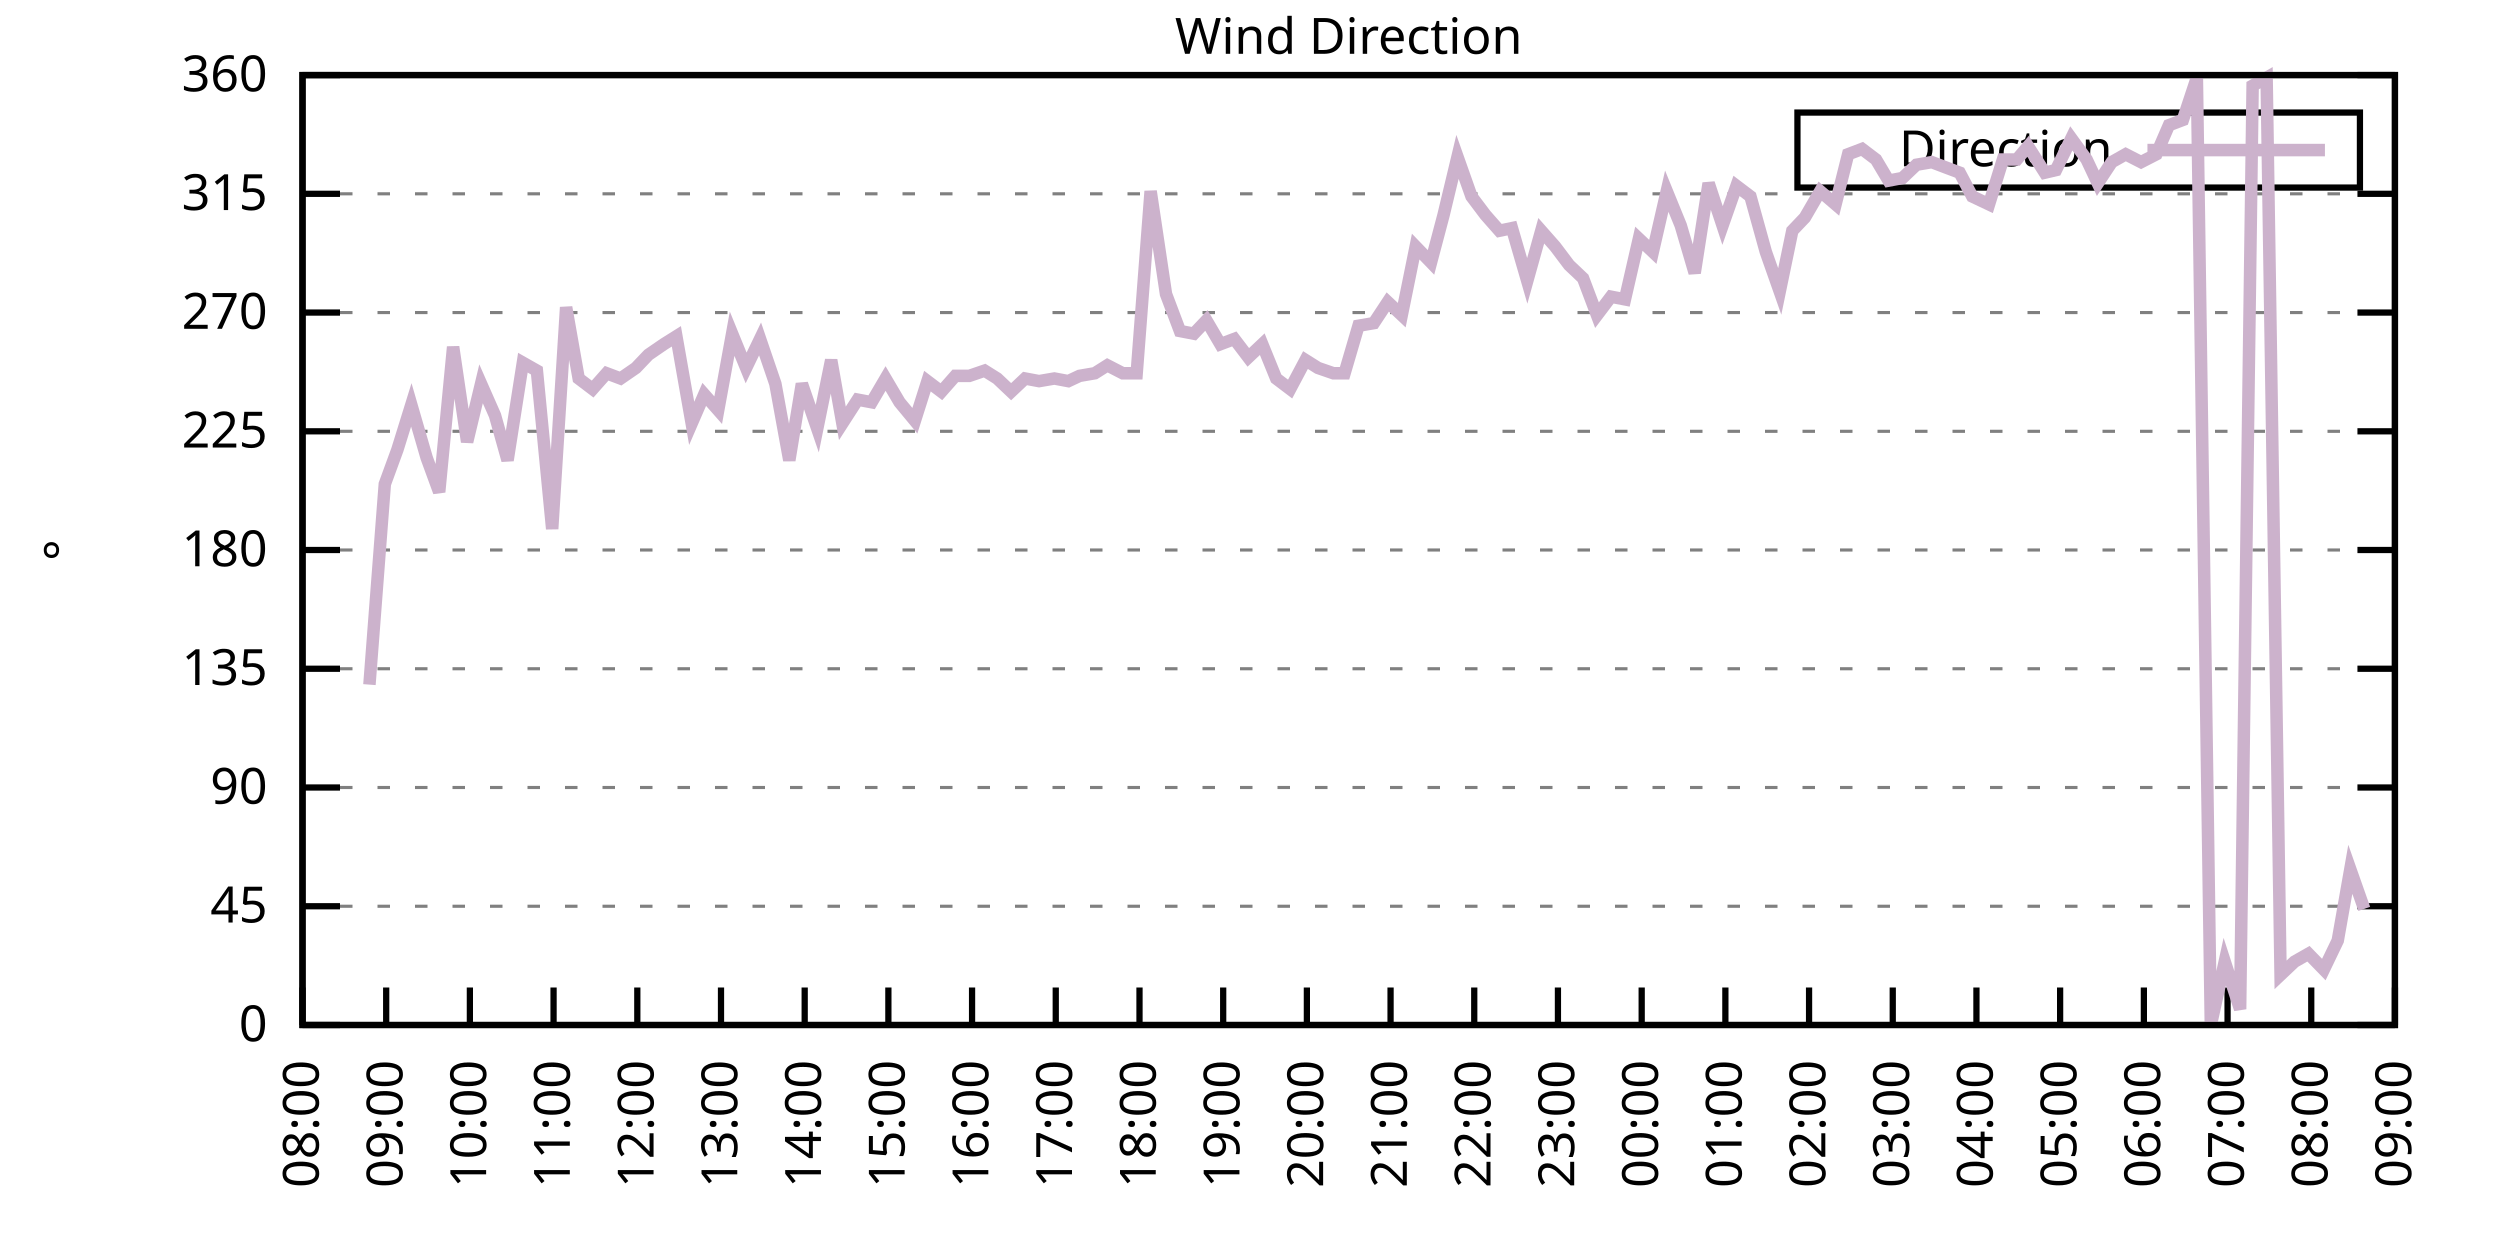
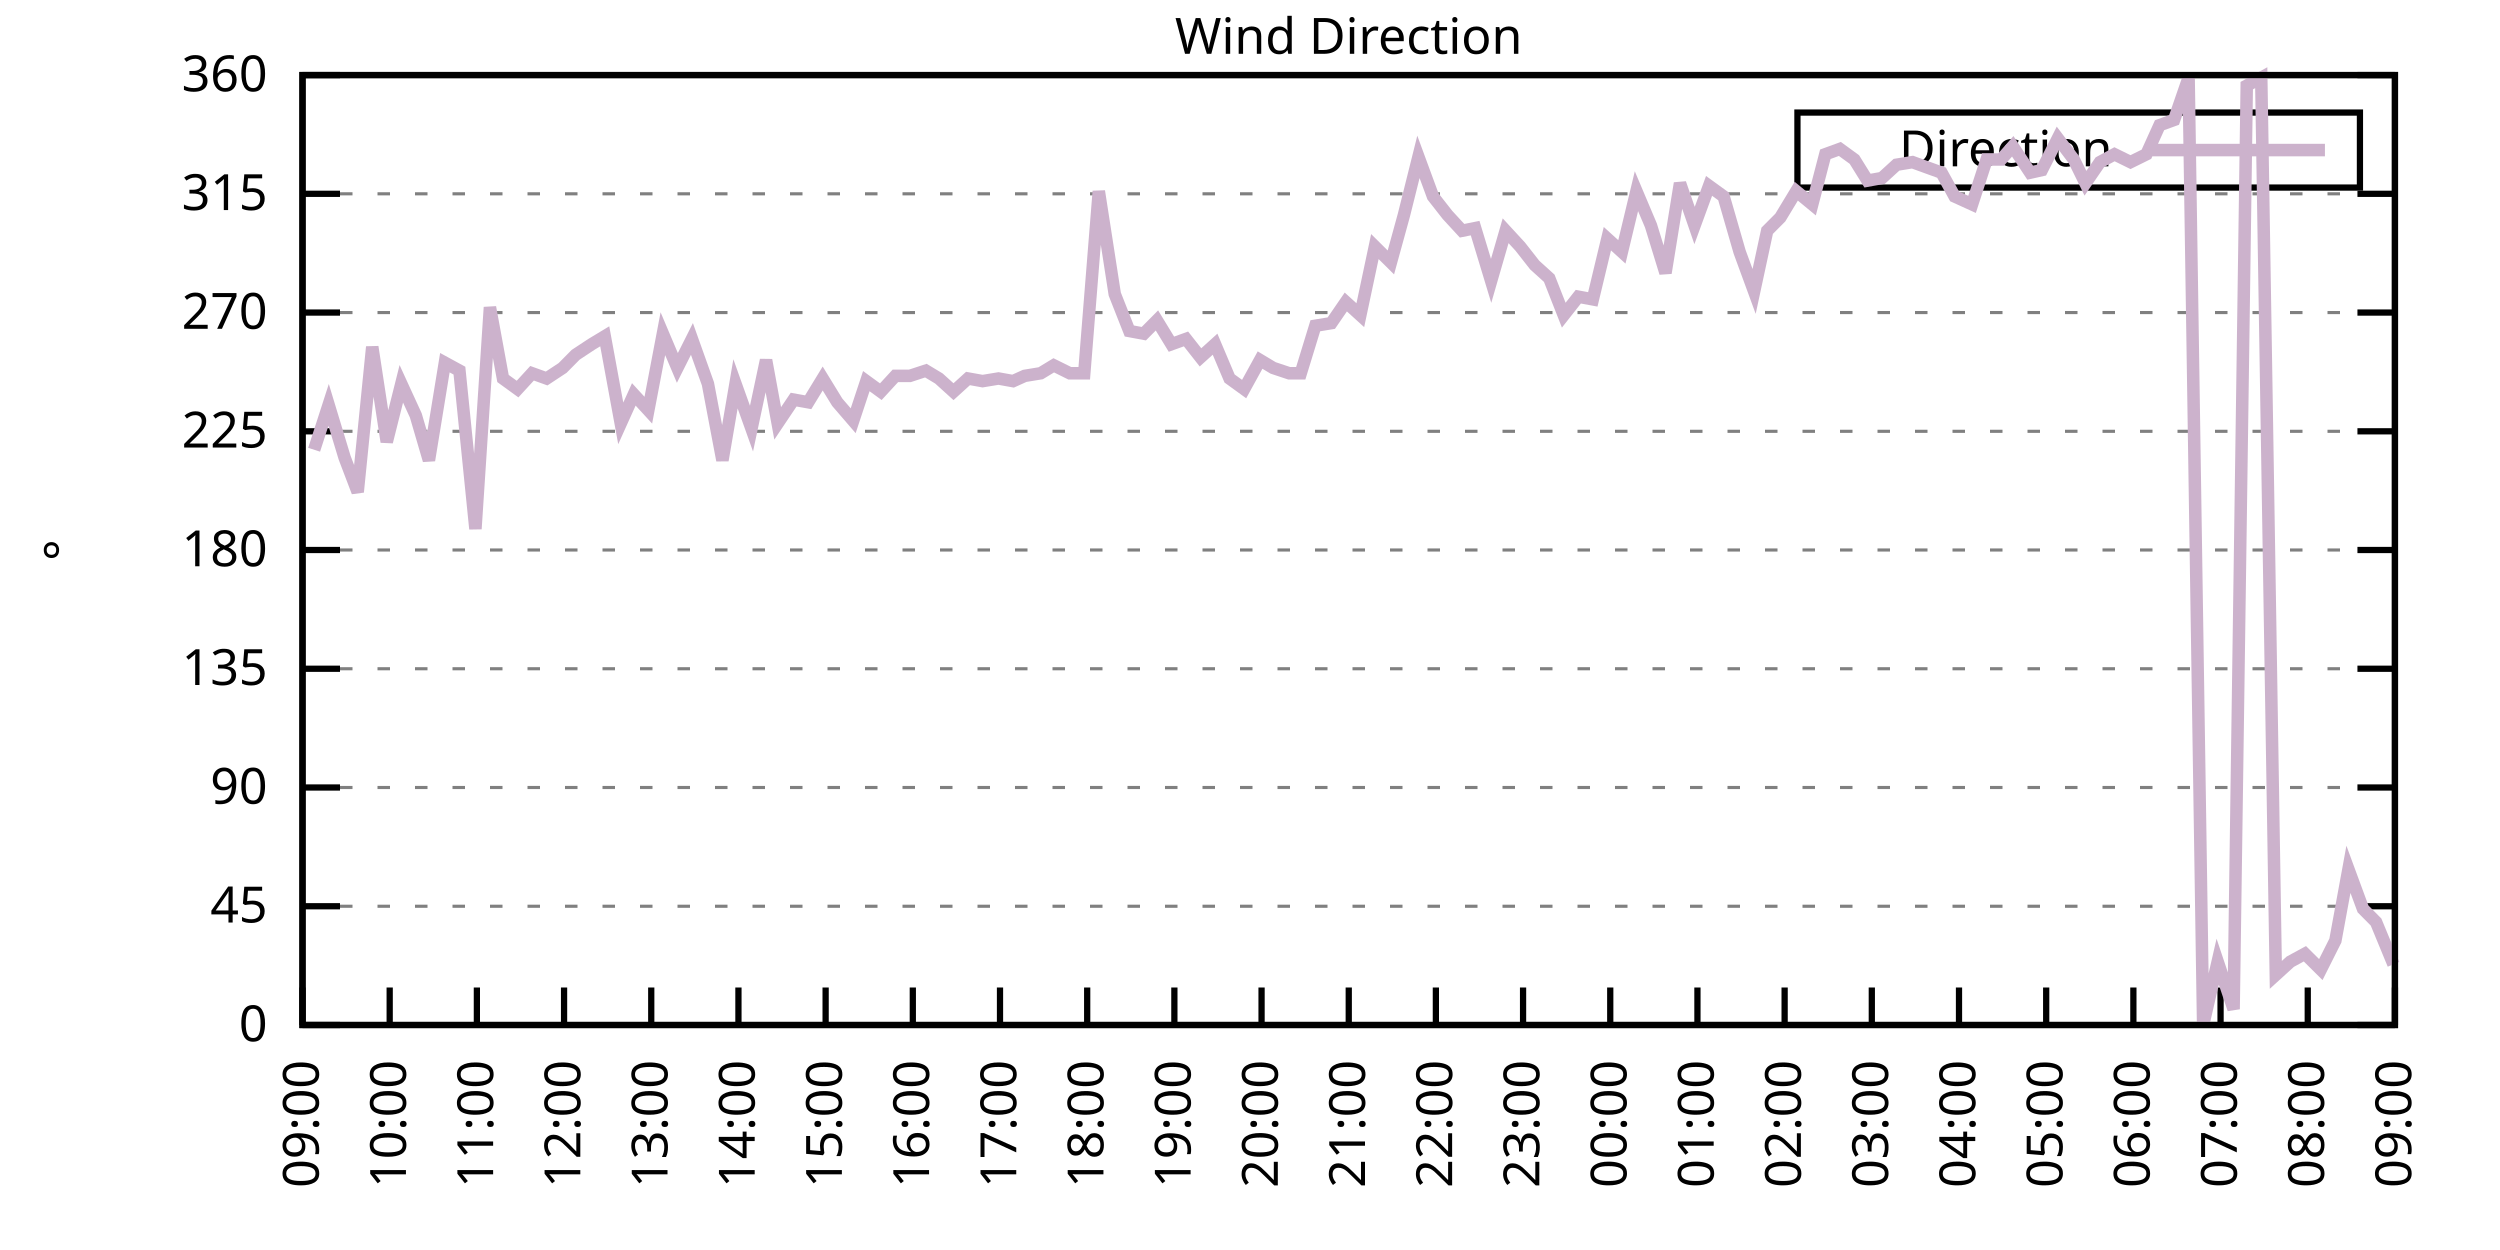
<svg xmlns="http://www.w3.org/2000/svg" xmlns:xlink="http://www.w3.org/1999/xlink" width="400" height="200" viewBox="0 0 400 200">
  <g id="gnuplot_canvas">
    <rect x="0" y="0" width="400" height="200" fill="none" />
    <defs>
      <circle id="gpDot" r="0.5" stroke-width="0.5" stroke="currentColor" />
      <path id="gpPt0" stroke-width="0.333" stroke="currentColor" d="M-1,0 h2 M0,-1 v2" />
      <path id="gpPt1" stroke-width="0.333" stroke="currentColor" d="M-1,-1 L1,1 M1,-1 L-1,1" />
      <path id="gpPt2" stroke-width="0.333" stroke="currentColor" d="M-1,0 L1,0 M0,-1 L0,1 M-1,-1 L1,1 M-1,1 L1,-1" />
      <rect id="gpPt3" stroke-width="0.333" stroke="currentColor" x="-1" y="-1" width="2" height="2" />
      <rect id="gpPt4" stroke-width="0.333" stroke="currentColor" fill="currentColor" x="-1" y="-1" width="2" height="2" />
      <circle id="gpPt5" stroke-width="0.333" stroke="currentColor" cx="0" cy="0" r="1" />
      <use xlink:href="#gpPt5" id="gpPt6" fill="currentColor" stroke="none" />
      <path id="gpPt7" stroke-width="0.333" stroke="currentColor" d="M0,-1.33 L-1.33,0.67 L1.33,0.67 z" />
      <use xlink:href="#gpPt7" id="gpPt8" fill="currentColor" stroke="none" />
      <use xlink:href="#gpPt7" id="gpPt9" stroke="currentColor" transform="rotate(180)" />
      <use xlink:href="#gpPt9" id="gpPt10" fill="currentColor" stroke="none" />
      <use xlink:href="#gpPt3" id="gpPt11" stroke="currentColor" transform="rotate(45)" />
      <use xlink:href="#gpPt11" id="gpPt12" fill="currentColor" stroke="none" />
      <path id="gpPt13" stroke-width="0.333" stroke="currentColor" d="M0,1.330 L1.265,0.411 L0.782,-1.067 L-0.782,-1.076 L-1.265,0.411 z" />
      <use xlink:href="#gpPt13" id="gpPt14" fill="currentColor" stroke="none" />
      <filter id="textbox" filterUnits="objectBoundingBox" x="0" y="0" height="1" width="1">
        <feFlood flood-color="white" flood-opacity="1" result="bgnd" />
        <feComposite in="SourceGraphic" in2="bgnd" operator="atop" />
      </filter>
      <filter id="greybox" filterUnits="objectBoundingBox" x="0" y="0" height="1" width="1">
        <feFlood flood-color="lightgrey" flood-opacity="1" result="grey" />
        <feComposite in="SourceGraphic" in2="grey" operator="atop" />
      </filter>
    </defs>
    <g fill="none" color="white" stroke="currentColor" stroke-width="1.00" stroke-linecap="butt" stroke-linejoin="miter">
</g>
    <g fill="none" color="black" stroke="currentColor" stroke-width="1.00" stroke-linecap="butt" stroke-linejoin="miter">
      <g stroke="none" shape-rendering="crispEdges">
        <polygon fill="rgb(255, 255, 255)" points="48.40,164.00 383.18,164.00 383.18,12.02 48.40,12.02 " />
      </g>
    </g>
    <g fill="none" color="black" stroke="currentColor" stroke-width="1.00" stroke-linecap="butt" stroke-linejoin="miter">
</g>
    <g fill="none" color="black" stroke="black" stroke-width="0.50" stroke-linecap="butt" stroke-linejoin="miter">
</g>
    <g fill="none" color="gray" stroke="currentColor" stroke-width="0.50" stroke-linecap="butt" stroke-linejoin="miter">
      <path stroke="gray" stroke-dasharray="2,4" class="gridline" d="M48.40,164.00 L383.19,164.00  " />
    </g>
    <g fill="none" color="gray" stroke="gray" stroke-width="1.00" stroke-linecap="butt" stroke-linejoin="miter">
</g>
    <g fill="none" color="black" stroke="currentColor" stroke-width="1.00" stroke-linecap="butt" stroke-linejoin="miter">
      <path stroke="black" d="M48.40,164.00 L54.40,164.00 M383.19,164.00 L377.19,164.00  " />
      <g transform="translate(42.80,166.60)" stroke="none" fill="black" font-family="Sans" font-size="8.00" text-anchor="end">
        <text>
          <tspan font-family="Sans"> 0</tspan>
        </text>
      </g>
    </g>
    <g fill="none" color="black" stroke="currentColor" stroke-width="1.00" stroke-linecap="butt" stroke-linejoin="miter">
</g>
    <g fill="none" color="black" stroke="black" stroke-width="0.50" stroke-linecap="butt" stroke-linejoin="miter">
</g>
    <g fill="none" color="gray" stroke="currentColor" stroke-width="0.50" stroke-linecap="butt" stroke-linejoin="miter">
      <path stroke="gray" stroke-dasharray="2,4" class="gridline" d="M48.40,145.00 L383.19,145.00  " />
    </g>
    <g fill="none" color="gray" stroke="gray" stroke-width="1.00" stroke-linecap="butt" stroke-linejoin="miter">
</g>
    <g fill="none" color="black" stroke="currentColor" stroke-width="1.00" stroke-linecap="butt" stroke-linejoin="miter">
      <path stroke="black" d="M48.40,145.00 L54.40,145.00 M383.19,145.00 L377.19,145.00  " />
      <g transform="translate(42.80,147.60)" stroke="none" fill="black" font-family="Sans" font-size="8.00" text-anchor="end">
        <text>
          <tspan font-family="Sans"> 45</tspan>
        </text>
      </g>
    </g>
    <g fill="none" color="black" stroke="currentColor" stroke-width="1.00" stroke-linecap="butt" stroke-linejoin="miter">
</g>
    <g fill="none" color="black" stroke="black" stroke-width="0.50" stroke-linecap="butt" stroke-linejoin="miter">
</g>
    <g fill="none" color="gray" stroke="currentColor" stroke-width="0.50" stroke-linecap="butt" stroke-linejoin="miter">
      <path stroke="gray" stroke-dasharray="2,4" class="gridline" d="M48.40,126.00 L383.19,126.00  " />
    </g>
    <g fill="none" color="gray" stroke="gray" stroke-width="1.00" stroke-linecap="butt" stroke-linejoin="miter">
</g>
    <g fill="none" color="black" stroke="currentColor" stroke-width="1.00" stroke-linecap="butt" stroke-linejoin="miter">
      <path stroke="black" d="M48.40,126.00 L54.40,126.00 M383.19,126.00 L377.19,126.00  " />
      <g transform="translate(42.80,128.60)" stroke="none" fill="black" font-family="Sans" font-size="8.00" text-anchor="end">
        <text>
          <tspan font-family="Sans"> 90</tspan>
        </text>
      </g>
    </g>
    <g fill="none" color="black" stroke="currentColor" stroke-width="1.00" stroke-linecap="butt" stroke-linejoin="miter">
</g>
    <g fill="none" color="black" stroke="black" stroke-width="0.50" stroke-linecap="butt" stroke-linejoin="miter">
</g>
    <g fill="none" color="gray" stroke="currentColor" stroke-width="0.50" stroke-linecap="butt" stroke-linejoin="miter">
      <path stroke="gray" stroke-dasharray="2,4" class="gridline" d="M48.40,107.00 L383.19,107.00  " />
    </g>
    <g fill="none" color="gray" stroke="gray" stroke-width="1.00" stroke-linecap="butt" stroke-linejoin="miter">
</g>
    <g fill="none" color="black" stroke="currentColor" stroke-width="1.00" stroke-linecap="butt" stroke-linejoin="miter">
      <path stroke="black" d="M48.40,107.00 L54.40,107.00 M383.19,107.00 L377.19,107.00  " />
      <g transform="translate(42.80,109.60)" stroke="none" fill="black" font-family="Sans" font-size="8.00" text-anchor="end">
        <text>
          <tspan font-family="Sans"> 135</tspan>
        </text>
      </g>
    </g>
    <g fill="none" color="black" stroke="currentColor" stroke-width="1.00" stroke-linecap="butt" stroke-linejoin="miter">
</g>
    <g fill="none" color="black" stroke="black" stroke-width="0.50" stroke-linecap="butt" stroke-linejoin="miter">
</g>
    <g fill="none" color="gray" stroke="currentColor" stroke-width="0.50" stroke-linecap="butt" stroke-linejoin="miter">
      <path stroke="gray" stroke-dasharray="2,4" class="gridline" d="M48.40,88.00 L383.19,88.00  " />
    </g>
    <g fill="none" color="gray" stroke="gray" stroke-width="1.00" stroke-linecap="butt" stroke-linejoin="miter">
</g>
    <g fill="none" color="black" stroke="currentColor" stroke-width="1.00" stroke-linecap="butt" stroke-linejoin="miter">
      <path stroke="black" d="M48.40,88.00 L54.40,88.00 M383.19,88.00 L377.19,88.00  " />
      <g transform="translate(42.80,90.60)" stroke="none" fill="black" font-family="Sans" font-size="8.00" text-anchor="end">
        <text>
          <tspan font-family="Sans"> 180</tspan>
        </text>
      </g>
    </g>
    <g fill="none" color="black" stroke="currentColor" stroke-width="1.00" stroke-linecap="butt" stroke-linejoin="miter">
</g>
    <g fill="none" color="black" stroke="black" stroke-width="0.50" stroke-linecap="butt" stroke-linejoin="miter">
</g>
    <g fill="none" color="gray" stroke="currentColor" stroke-width="0.50" stroke-linecap="butt" stroke-linejoin="miter">
      <path stroke="gray" stroke-dasharray="2,4" class="gridline" d="M48.40,69.01 L383.19,69.01  " />
    </g>
    <g fill="none" color="gray" stroke="gray" stroke-width="1.00" stroke-linecap="butt" stroke-linejoin="miter">
</g>
    <g fill="none" color="black" stroke="currentColor" stroke-width="1.00" stroke-linecap="butt" stroke-linejoin="miter">
      <path stroke="black" d="M48.40,69.01 L54.40,69.01 M383.19,69.01 L377.19,69.01  " />
      <g transform="translate(42.80,71.61)" stroke="none" fill="black" font-family="Sans" font-size="8.00" text-anchor="end">
        <text>
          <tspan font-family="Sans"> 225</tspan>
        </text>
      </g>
    </g>
    <g fill="none" color="black" stroke="currentColor" stroke-width="1.00" stroke-linecap="butt" stroke-linejoin="miter">
</g>
    <g fill="none" color="black" stroke="black" stroke-width="0.50" stroke-linecap="butt" stroke-linejoin="miter">
</g>
    <g fill="none" color="gray" stroke="currentColor" stroke-width="0.50" stroke-linecap="butt" stroke-linejoin="miter">
      <path stroke="gray" stroke-dasharray="2,4" class="gridline" d="M48.40,50.01 L383.19,50.01  " />
    </g>
    <g fill="none" color="gray" stroke="gray" stroke-width="1.00" stroke-linecap="butt" stroke-linejoin="miter">
</g>
    <g fill="none" color="black" stroke="currentColor" stroke-width="1.00" stroke-linecap="butt" stroke-linejoin="miter">
      <path stroke="black" d="M48.40,50.01 L54.40,50.01 M383.19,50.01 L377.19,50.01  " />
      <g transform="translate(42.80,52.61)" stroke="none" fill="black" font-family="Sans" font-size="8.00" text-anchor="end">
        <text>
          <tspan font-family="Sans"> 270</tspan>
        </text>
      </g>
    </g>
    <g fill="none" color="black" stroke="currentColor" stroke-width="1.00" stroke-linecap="butt" stroke-linejoin="miter">
</g>
    <g fill="none" color="black" stroke="black" stroke-width="0.50" stroke-linecap="butt" stroke-linejoin="miter">
</g>
    <g fill="none" color="gray" stroke="currentColor" stroke-width="0.50" stroke-linecap="butt" stroke-linejoin="miter">
      <path stroke="gray" stroke-dasharray="2,4" class="gridline" d="M48.40,31.01 L383.19,31.01  " />
    </g>
    <g fill="none" color="gray" stroke="gray" stroke-width="1.00" stroke-linecap="butt" stroke-linejoin="miter">
</g>
    <g fill="none" color="black" stroke="currentColor" stroke-width="1.00" stroke-linecap="butt" stroke-linejoin="miter">
      <path stroke="black" d="M48.40,31.01 L54.40,31.01 M383.19,31.01 L377.19,31.01  " />
      <g transform="translate(42.80,33.61)" stroke="none" fill="black" font-family="Sans" font-size="8.00" text-anchor="end">
        <text>
          <tspan font-family="Sans"> 315</tspan>
        </text>
      </g>
    </g>
    <g fill="none" color="black" stroke="currentColor" stroke-width="1.00" stroke-linecap="butt" stroke-linejoin="miter">
</g>
    <g fill="none" color="black" stroke="black" stroke-width="0.50" stroke-linecap="butt" stroke-linejoin="miter">
</g>
    <g fill="none" color="gray" stroke="currentColor" stroke-width="0.50" stroke-linecap="butt" stroke-linejoin="miter">
      <path stroke="gray" stroke-dasharray="2,4" class="gridline" d="M48.40,12.01 L383.19,12.01  " />
    </g>
    <g fill="none" color="gray" stroke="gray" stroke-width="1.00" stroke-linecap="butt" stroke-linejoin="miter">
</g>
    <g fill="none" color="black" stroke="currentColor" stroke-width="1.00" stroke-linecap="butt" stroke-linejoin="miter">
      <path stroke="black" d="M48.40,12.01 L54.40,12.01 M383.19,12.01 L377.19,12.01  " />
      <g transform="translate(42.80,14.61)" stroke="none" fill="black" font-family="Sans" font-size="8.00" text-anchor="end">
        <text>
          <tspan font-family="Sans"> 360</tspan>
        </text>
      </g>
    </g>
    <g fill="none" color="black" stroke="currentColor" stroke-width="1.00" stroke-linecap="butt" stroke-linejoin="miter">
      <path stroke="black" d="M48.40,164.00 L48.40,158.00  " />
      <g transform="translate(51.00,169.60) rotate(270.00)" stroke="none" fill="black" font-family="Sans" font-size="8.00" text-anchor="end">
        <text>
-           <tspan font-family="Sans">08:00</tspan>
-         </text>
-       </g>
-     </g>
-     <g fill="none" color="black" stroke="currentColor" stroke-width="1.00" stroke-linecap="butt" stroke-linejoin="miter">
-       <path stroke="black" d="M61.79,164.00 L61.79,158.00  " />
-       <g transform="translate(64.39,169.60) rotate(270.00)" stroke="none" fill="black" font-family="Sans" font-size="8.00" text-anchor="end">
-         <text>
          <tspan font-family="Sans">09:00</tspan>
        </text>
      </g>
    </g>
    <g fill="none" color="black" stroke="currentColor" stroke-width="1.00" stroke-linecap="butt" stroke-linejoin="miter">
-       <path stroke="black" d="M75.18,164.00 L75.18,158.00  " />
-       <g transform="translate(77.78,169.60) rotate(270.00)" stroke="none" fill="black" font-family="Sans" font-size="8.00" text-anchor="end">
+       <path stroke="black" d="M62.35,164.00 L62.35,158.00  " />
+       <g transform="translate(64.95,169.60) rotate(270.00)" stroke="none" fill="black" font-family="Sans" font-size="8.00" text-anchor="end">
        <text>
          <tspan font-family="Sans">10:00</tspan>
        </text>
      </g>
    </g>
    <g fill="none" color="black" stroke="currentColor" stroke-width="1.00" stroke-linecap="butt" stroke-linejoin="miter">
-       <path stroke="black" d="M88.57,164.00 L88.57,158.00  " />
-       <g transform="translate(91.17,169.60) rotate(270.00)" stroke="none" fill="black" font-family="Sans" font-size="8.00" text-anchor="end">
+       <path stroke="black" d="M76.30,164.00 L76.30,158.00  " />
+       <g transform="translate(78.90,169.60) rotate(270.00)" stroke="none" fill="black" font-family="Sans" font-size="8.00" text-anchor="end">
        <text>
          <tspan font-family="Sans">11:00</tspan>
        </text>
      </g>
    </g>
    <g fill="none" color="black" stroke="currentColor" stroke-width="1.00" stroke-linecap="butt" stroke-linejoin="miter">
-       <path stroke="black" d="M101.97,164.00 L101.97,158.00  " />
-       <g transform="translate(104.57,169.60) rotate(270.00)" stroke="none" fill="black" font-family="Sans" font-size="8.00" text-anchor="end">
+       <path stroke="black" d="M90.25,164.00 L90.25,158.00  " />
+       <g transform="translate(92.85,169.60) rotate(270.00)" stroke="none" fill="black" font-family="Sans" font-size="8.00" text-anchor="end">
        <text>
          <tspan font-family="Sans">12:00</tspan>
        </text>
      </g>
    </g>
    <g fill="none" color="black" stroke="currentColor" stroke-width="1.00" stroke-linecap="butt" stroke-linejoin="miter">
-       <path stroke="black" d="M115.36,164.00 L115.36,158.00  " />
-       <g transform="translate(117.96,169.60) rotate(270.00)" stroke="none" fill="black" font-family="Sans" font-size="8.00" text-anchor="end">
+       <path stroke="black" d="M104.20,164.00 L104.20,158.00  " />
+       <g transform="translate(106.80,169.60) rotate(270.00)" stroke="none" fill="black" font-family="Sans" font-size="8.00" text-anchor="end">
        <text>
          <tspan font-family="Sans">13:00</tspan>
        </text>
      </g>
    </g>
    <g fill="none" color="black" stroke="currentColor" stroke-width="1.00" stroke-linecap="butt" stroke-linejoin="miter">
-       <path stroke="black" d="M128.75,164.00 L128.75,158.00  " />
-       <g transform="translate(131.35,169.60) rotate(270.00)" stroke="none" fill="black" font-family="Sans" font-size="8.00" text-anchor="end">
+       <path stroke="black" d="M118.15,164.00 L118.15,158.00  " />
+       <g transform="translate(120.75,169.60) rotate(270.00)" stroke="none" fill="black" font-family="Sans" font-size="8.00" text-anchor="end">
        <text>
          <tspan font-family="Sans">14:00</tspan>
        </text>
      </g>
    </g>
    <g fill="none" color="black" stroke="currentColor" stroke-width="1.00" stroke-linecap="butt" stroke-linejoin="miter">
-       <path stroke="black" d="M142.14,164.00 L142.14,158.00  " />
-       <g transform="translate(144.74,169.60) rotate(270.00)" stroke="none" fill="black" font-family="Sans" font-size="8.00" text-anchor="end">
+       <path stroke="black" d="M132.10,164.00 L132.10,158.00  " />
+       <g transform="translate(134.70,169.60) rotate(270.00)" stroke="none" fill="black" font-family="Sans" font-size="8.00" text-anchor="end">
        <text>
          <tspan font-family="Sans">15:00</tspan>
        </text>
      </g>
    </g>
    <g fill="none" color="black" stroke="currentColor" stroke-width="1.00" stroke-linecap="butt" stroke-linejoin="miter">
-       <path stroke="black" d="M155.53,164.00 L155.53,158.00  " />
-       <g transform="translate(158.13,169.60) rotate(270.00)" stroke="none" fill="black" font-family="Sans" font-size="8.00" text-anchor="end">
+       <path stroke="black" d="M146.05,164.00 L146.05,158.00  " />
+       <g transform="translate(148.65,169.60) rotate(270.00)" stroke="none" fill="black" font-family="Sans" font-size="8.00" text-anchor="end">
        <text>
          <tspan font-family="Sans">16:00</tspan>
        </text>
      </g>
    </g>
    <g fill="none" color="black" stroke="currentColor" stroke-width="1.00" stroke-linecap="butt" stroke-linejoin="miter">
-       <path stroke="black" d="M168.92,164.00 L168.92,158.00  " />
-       <g transform="translate(171.52,169.60) rotate(270.00)" stroke="none" fill="black" font-family="Sans" font-size="8.00" text-anchor="end">
+       <path stroke="black" d="M160.00,164.00 L160.00,158.00  " />
+       <g transform="translate(162.60,169.60) rotate(270.00)" stroke="none" fill="black" font-family="Sans" font-size="8.00" text-anchor="end">
        <text>
          <tspan font-family="Sans">17:00</tspan>
        </text>
      </g>
    </g>
    <g fill="none" color="black" stroke="currentColor" stroke-width="1.00" stroke-linecap="butt" stroke-linejoin="miter">
-       <path stroke="black" d="M182.32,164.00 L182.32,158.00  " />
-       <g transform="translate(184.92,169.60) rotate(270.00)" stroke="none" fill="black" font-family="Sans" font-size="8.00" text-anchor="end">
+       <path stroke="black" d="M173.95,164.00 L173.95,158.00  " />
+       <g transform="translate(176.55,169.60) rotate(270.00)" stroke="none" fill="black" font-family="Sans" font-size="8.00" text-anchor="end">
        <text>
          <tspan font-family="Sans">18:00</tspan>
        </text>
      </g>
    </g>
    <g fill="none" color="black" stroke="currentColor" stroke-width="1.00" stroke-linecap="butt" stroke-linejoin="miter">
-       <path stroke="black" d="M195.71,164.00 L195.71,158.00  " />
-       <g transform="translate(198.31,169.60) rotate(270.00)" stroke="none" fill="black" font-family="Sans" font-size="8.00" text-anchor="end">
+       <path stroke="black" d="M187.90,164.00 L187.90,158.00  " />
+       <g transform="translate(190.50,169.60) rotate(270.00)" stroke="none" fill="black" font-family="Sans" font-size="8.00" text-anchor="end">
        <text>
          <tspan font-family="Sans">19:00</tspan>
        </text>
      </g>
    </g>
    <g fill="none" color="black" stroke="currentColor" stroke-width="1.00" stroke-linecap="butt" stroke-linejoin="miter">
-       <path stroke="black" d="M209.10,164.00 L209.10,158.00  " />
-       <g transform="translate(211.70,169.60) rotate(270.00)" stroke="none" fill="black" font-family="Sans" font-size="8.00" text-anchor="end">
+       <path stroke="black" d="M201.85,164.00 L201.85,158.00  " />
+       <g transform="translate(204.45,169.60) rotate(270.00)" stroke="none" fill="black" font-family="Sans" font-size="8.00" text-anchor="end">
        <text>
          <tspan font-family="Sans">20:00</tspan>
        </text>
      </g>
    </g>
    <g fill="none" color="black" stroke="currentColor" stroke-width="1.00" stroke-linecap="butt" stroke-linejoin="miter">
-       <path stroke="black" d="M222.49,164.00 L222.49,158.00  " />
-       <g transform="translate(225.09,169.60) rotate(270.00)" stroke="none" fill="black" font-family="Sans" font-size="8.00" text-anchor="end">
+       <path stroke="black" d="M215.80,164.00 L215.80,158.00  " />
+       <g transform="translate(218.40,169.60) rotate(270.00)" stroke="none" fill="black" font-family="Sans" font-size="8.00" text-anchor="end">
        <text>
          <tspan font-family="Sans">21:00</tspan>
        </text>
      </g>
    </g>
    <g fill="none" color="black" stroke="currentColor" stroke-width="1.00" stroke-linecap="butt" stroke-linejoin="miter">
-       <path stroke="black" d="M235.88,164.00 L235.88,158.00  " />
-       <g transform="translate(238.48,169.60) rotate(270.00)" stroke="none" fill="black" font-family="Sans" font-size="8.00" text-anchor="end">
+       <path stroke="black" d="M229.74,164.00 L229.74,158.00  " />
+       <g transform="translate(232.34,169.60) rotate(270.00)" stroke="none" fill="black" font-family="Sans" font-size="8.00" text-anchor="end">
        <text>
          <tspan font-family="Sans">22:00</tspan>
        </text>
      </g>
    </g>
    <g fill="none" color="black" stroke="currentColor" stroke-width="1.00" stroke-linecap="butt" stroke-linejoin="miter">
-       <path stroke="black" d="M249.27,164.00 L249.27,158.00  " />
-       <g transform="translate(251.87,169.60) rotate(270.00)" stroke="none" fill="black" font-family="Sans" font-size="8.00" text-anchor="end">
+       <path stroke="black" d="M243.69,164.00 L243.69,158.00  " />
+       <g transform="translate(246.29,169.60) rotate(270.00)" stroke="none" fill="black" font-family="Sans" font-size="8.00" text-anchor="end">
        <text>
          <tspan font-family="Sans">23:00</tspan>
        </text>
      </g>
    </g>
    <g fill="none" color="black" stroke="currentColor" stroke-width="1.00" stroke-linecap="butt" stroke-linejoin="miter">
-       <path stroke="black" d="M262.67,164.00 L262.67,158.00  " />
-       <g transform="translate(265.27,169.60) rotate(270.00)" stroke="none" fill="black" font-family="Sans" font-size="8.00" text-anchor="end">
+       <path stroke="black" d="M257.64,164.00 L257.64,158.00  " />
+       <g transform="translate(260.24,169.60) rotate(270.00)" stroke="none" fill="black" font-family="Sans" font-size="8.00" text-anchor="end">
        <text>
          <tspan font-family="Sans">00:00</tspan>
        </text>
      </g>
    </g>
    <g fill="none" color="black" stroke="currentColor" stroke-width="1.00" stroke-linecap="butt" stroke-linejoin="miter">
-       <path stroke="black" d="M276.06,164.00 L276.06,158.00  " />
-       <g transform="translate(278.66,169.60) rotate(270.00)" stroke="none" fill="black" font-family="Sans" font-size="8.00" text-anchor="end">
+       <path stroke="black" d="M271.59,164.00 L271.59,158.00  " />
+       <g transform="translate(274.19,169.60) rotate(270.00)" stroke="none" fill="black" font-family="Sans" font-size="8.00" text-anchor="end">
        <text>
          <tspan font-family="Sans">01:00</tspan>
        </text>
      </g>
    </g>
    <g fill="none" color="black" stroke="currentColor" stroke-width="1.00" stroke-linecap="butt" stroke-linejoin="miter">
-       <path stroke="black" d="M289.45,164.00 L289.45,158.00  " />
-       <g transform="translate(292.05,169.60) rotate(270.00)" stroke="none" fill="black" font-family="Sans" font-size="8.00" text-anchor="end">
+       <path stroke="black" d="M285.54,164.00 L285.54,158.00  " />
+       <g transform="translate(288.14,169.60) rotate(270.00)" stroke="none" fill="black" font-family="Sans" font-size="8.00" text-anchor="end">
        <text>
          <tspan font-family="Sans">02:00</tspan>
        </text>
      </g>
    </g>
    <g fill="none" color="black" stroke="currentColor" stroke-width="1.00" stroke-linecap="butt" stroke-linejoin="miter">
-       <path stroke="black" d="M302.84,164.00 L302.84,158.00  " />
-       <g transform="translate(305.44,169.60) rotate(270.00)" stroke="none" fill="black" font-family="Sans" font-size="8.00" text-anchor="end">
+       <path stroke="black" d="M299.49,164.00 L299.49,158.00  " />
+       <g transform="translate(302.09,169.60) rotate(270.00)" stroke="none" fill="black" font-family="Sans" font-size="8.00" text-anchor="end">
        <text>
          <tspan font-family="Sans">03:00</tspan>
        </text>
      </g>
    </g>
    <g fill="none" color="black" stroke="currentColor" stroke-width="1.00" stroke-linecap="butt" stroke-linejoin="miter">
-       <path stroke="black" d="M316.23,164.00 L316.23,158.00  " />
-       <g transform="translate(318.83,169.60) rotate(270.00)" stroke="none" fill="black" font-family="Sans" font-size="8.00" text-anchor="end">
+       <path stroke="black" d="M313.44,164.00 L313.44,158.00  " />
+       <g transform="translate(316.04,169.60) rotate(270.00)" stroke="none" fill="black" font-family="Sans" font-size="8.00" text-anchor="end">
        <text>
          <tspan font-family="Sans">04:00</tspan>
        </text>
      </g>
    </g>
    <g fill="none" color="black" stroke="currentColor" stroke-width="1.00" stroke-linecap="butt" stroke-linejoin="miter">
-       <path stroke="black" d="M329.62,164.00 L329.62,158.00  " />
-       <g transform="translate(332.22,169.60) rotate(270.00)" stroke="none" fill="black" font-family="Sans" font-size="8.00" text-anchor="end">
+       <path stroke="black" d="M327.39,164.00 L327.39,158.00  " />
+       <g transform="translate(329.99,169.60) rotate(270.00)" stroke="none" fill="black" font-family="Sans" font-size="8.00" text-anchor="end">
        <text>
          <tspan font-family="Sans">05:00</tspan>
        </text>
      </g>
    </g>
    <g fill="none" color="black" stroke="currentColor" stroke-width="1.00" stroke-linecap="butt" stroke-linejoin="miter">
-       <path stroke="black" d="M343.02,164.00 L343.02,158.00  " />
-       <g transform="translate(345.62,169.60) rotate(270.00)" stroke="none" fill="black" font-family="Sans" font-size="8.00" text-anchor="end">
+       <path stroke="black" d="M341.34,164.00 L341.34,158.00  " />
+       <g transform="translate(343.94,169.60) rotate(270.00)" stroke="none" fill="black" font-family="Sans" font-size="8.00" text-anchor="end">
        <text>
          <tspan font-family="Sans">06:00</tspan>
        </text>
      </g>
    </g>
    <g fill="none" color="black" stroke="currentColor" stroke-width="1.00" stroke-linecap="butt" stroke-linejoin="miter">
-       <path stroke="black" d="M356.41,164.00 L356.41,158.00  " />
-       <g transform="translate(359.01,169.60) rotate(270.00)" stroke="none" fill="black" font-family="Sans" font-size="8.00" text-anchor="end">
+       <path stroke="black" d="M355.29,164.00 L355.29,158.00  " />
+       <g transform="translate(357.89,169.60) rotate(270.00)" stroke="none" fill="black" font-family="Sans" font-size="8.00" text-anchor="end">
        <text>
          <tspan font-family="Sans">07:00</tspan>
        </text>
      </g>
    </g>
    <g fill="none" color="black" stroke="currentColor" stroke-width="1.00" stroke-linecap="butt" stroke-linejoin="miter">
-       <path stroke="black" d="M369.80,164.00 L369.80,158.00  " />
-       <g transform="translate(372.40,169.60) rotate(270.00)" stroke="none" fill="black" font-family="Sans" font-size="8.00" text-anchor="end">
+       <path stroke="black" d="M369.24,164.00 L369.24,158.00  " />
+       <g transform="translate(371.84,169.60) rotate(270.00)" stroke="none" fill="black" font-family="Sans" font-size="8.00" text-anchor="end">
        <text>
          <tspan font-family="Sans">08:00</tspan>
        </text>
      </g>
    </g>
    <g fill="none" color="black" stroke="currentColor" stroke-width="1.00" stroke-linecap="butt" stroke-linejoin="miter">
      <path stroke="black" d="M383.19,164.00 L383.19,158.00  " />
      <g transform="translate(385.79,169.60) rotate(270.00)" stroke="none" fill="black" font-family="Sans" font-size="8.00" text-anchor="end">
        <text>
          <tspan font-family="Sans">09:00</tspan>
        </text>
      </g>
    </g>
    <g fill="none" color="black" stroke="currentColor" stroke-width="1.00" stroke-linecap="butt" stroke-linejoin="miter">
</g>
    <g fill="none" color="black" stroke="currentColor" stroke-width="1.00" stroke-linecap="butt" stroke-linejoin="miter">
      <path stroke="black" d="M48.40,12.01 L48.40,164.00 L383.19,164.00 L383.19,12.01 L48.40,12.01 Z  " />
    </g>
    <g fill="none" color="black" stroke="currentColor" stroke-width="1.00" stroke-linecap="butt" stroke-linejoin="miter">
</g>
    <g fill="none" color="black" stroke="currentColor" stroke-width="1.00" stroke-linecap="butt" stroke-linejoin="miter">
      <path stroke="black" d="M287.59,30.01 L287.59,18.01 L377.59,18.01 L377.59,30.01 L287.59,30.01 Z  " />
    </g>
    <g id="Wind_direction_plot_1">
      <g fill="none" color="white" stroke="black" stroke-width="2.00" stroke-linecap="butt" stroke-linejoin="miter">
</g>
      <g fill="none" color="black" stroke="currentColor" stroke-width="2.00" stroke-linecap="butt" stroke-linejoin="miter">
        <g transform="translate(337.99,26.61)" stroke="none" fill="black" font-family="Sans" font-size="8.00" text-anchor="end">
          <text>
            <tspan font-family="Sans">Direction</tspan>
          </text>
        </g>
      </g>
      <g fill="none" color="black" stroke="currentColor" stroke-width="2.00" stroke-linecap="butt" stroke-linejoin="miter">
-         <path stroke="rgb(204, 178, 204)" d="M343.59,24.01 L371.99,24.01 M59.11,109.54 L61.57,77.45 L63.58,71.96 L65.81,64.78 L68.26,73.23 L70.27,78.72   L72.50,55.50 L74.74,70.70 L76.97,61.41 L79.20,66.47 L81.21,73.65 L83.66,58.03 L85.90,59.30 L88.35,84.63   L90.58,49.16 L92.59,60.56 L94.82,62.25 L97.06,59.72 L99.29,60.56 L101.74,58.87 L103.75,56.76 L106.21,55.07   L108.22,53.81 L110.67,67.74 L112.68,63.10 L114.91,65.63 L117.14,53.39 L119.38,58.87 L121.61,54.23 L124.06,61.41   L126.29,73.65 L128.30,61.41 L130.76,68.58 L132.99,57.61 L134.78,67.74 L137.23,63.94 L139.46,64.36 L141.69,60.56   L143.93,64.36 L146.38,67.32 L148.39,60.98 L150.62,62.67 L152.85,60.14 L155.09,60.14 L157.54,59.30 L159.55,60.56   L161.78,62.67 L164.01,60.56 L166.25,60.98 L168.70,60.56 L170.93,60.98 L172.72,60.14 L175.17,59.72 L177.18,58.45   L179.64,59.72 L181.87,59.72 L184.10,30.59 L186.56,47.05 L188.79,52.96 L191.02,53.39 L193.03,51.27 L195.26,55.07   L197.49,54.23 L199.73,57.18 L201.96,55.07 L204.19,60.56 L206.42,62.25 L208.88,57.61 L210.88,58.87 L213.34,59.72   L215.13,59.72 L217.36,52.12 L219.81,51.70 L222.04,48.32 L224.28,50.43 L226.51,39.45 L228.96,41.99 L230.97,34.39   L233.20,25.10 L235.44,31.43 L237.67,34.39 L239.90,36.92 L241.91,36.50 L244.36,44.94 L246.60,36.92 L248.83,39.45   L251.06,42.41 L253.29,44.52 L255.52,50.43 L257.76,47.47 L259.99,47.90 L262.22,38.19 L264.45,40.30 L266.68,30.59   L268.92,36.08 L271.15,43.67 L273.38,29.32 L275.61,36.08 L277.84,29.74 L280.07,31.43 L282.53,40.30 L284.76,46.63   L286.77,36.92 L288.78,34.81 L291.23,30.59 L293.69,32.70 L295.70,24.68 L297.93,23.83 L300.16,25.52 L302.17,28.90   L304.40,28.48 L306.63,26.36 L309.09,25.94 L311.32,26.79 L313.55,27.63 L315.56,31.43 L318.24,32.70 L320.47,25.52   L322.70,25.52 L324.49,23.41 L327.17,27.63 L328.95,27.21 L331.41,22.14 L333.86,25.52 L335.65,29.32 L337.88,25.94   L340.11,24.68 L342.57,25.94 L345.02,24.68 L347.03,20.03 L349.26,19.19 L351.50,12.43 L353.73,164.00 L355.96,153.87   L358.42,161.47 L360.42,13.70 L362.66,12.43 L364.89,155.98 L367.12,153.87 L369.35,152.60 L371.81,155.13 L374.04,150.49   L376.05,139.09 L378.28,145.42  " />
+         <path stroke="rgb(204, 178, 204)" d="M343.59,24.01 L371.99,24.01 M50.26,71.96 L52.58,64.78 L55.14,73.23 L57.23,78.72 L59.56,55.50 L61.88,70.70   L64.21,61.41 L66.53,66.47 L68.63,73.65 L71.18,58.03 L73.51,59.30 L76.07,84.63 L78.39,49.16 L80.48,60.56   L82.81,62.25 L85.13,59.72 L87.46,60.56 L90.02,58.87 L92.11,56.76 L94.67,55.07 L96.76,53.81 L99.32,67.74   L101.41,63.10 L103.73,65.63 L106.06,53.39 L108.38,58.87 L110.71,54.23 L113.27,61.41 L115.59,73.65 L117.68,61.41   L120.24,68.58 L122.57,57.61 L124.43,67.74 L126.98,63.94 L129.31,64.36 L131.63,60.56 L133.96,64.36 L136.51,67.32   L138.61,60.98 L140.93,62.67 L143.26,60.14 L145.58,60.14 L148.14,59.30 L150.23,60.56 L152.56,62.67 L154.88,60.56   L157.21,60.98 L159.76,60.56 L162.09,60.98 L163.95,60.14 L166.51,59.72 L168.60,58.45 L171.16,59.72 L173.48,59.72   L175.81,30.59 L178.36,47.05 L180.69,52.96 L183.01,53.39 L185.11,51.27 L187.43,55.07 L189.76,54.23 L192.08,57.18   L194.41,55.07 L196.73,60.56 L199.06,62.25 L201.61,57.61 L203.71,58.87 L206.26,59.72 L208.12,59.72 L210.45,52.12   L213.01,51.70 L215.33,48.32 L217.65,50.43 L219.98,39.45 L222.54,41.99 L224.63,34.39 L226.95,25.10 L229.28,31.43   L231.60,34.39 L233.93,36.92 L236.02,36.50 L238.58,44.94 L240.90,36.92 L243.23,39.45 L245.55,42.41 L247.88,44.52   L250.20,50.43 L252.53,47.47 L254.85,47.90 L257.18,38.19 L259.50,40.30 L261.83,30.59 L264.15,36.08 L266.48,43.67   L268.80,29.32 L271.13,36.08 L273.45,29.74 L275.78,31.43 L278.34,40.30 L280.66,46.63 L282.75,36.92 L284.85,34.81   L287.40,30.59 L289.96,32.70 L292.05,24.68 L294.38,23.83 L296.70,25.52 L298.80,28.90 L301.12,28.48 L303.44,26.36   L306.00,25.94 L308.33,26.79 L310.65,27.63 L312.74,31.43 L315.53,32.70 L317.86,25.52 L320.18,25.52 L322.04,23.41   L324.83,27.63 L326.69,27.21 L329.25,22.14 L331.81,25.52 L333.67,29.32 L335.99,25.94 L338.32,24.68 L340.88,25.94   L343.43,24.68 L345.53,20.03 L347.85,19.19 L350.18,12.43 L352.50,164.00 L354.83,153.87 L357.38,161.47 L359.48,13.70   L361.80,12.43 L364.13,155.98 L366.45,153.87 L368.78,152.60 L371.33,155.13 L373.66,150.49 L375.75,139.09 L378.08,145.42   L380.17,147.53 L382.96,154.29  " />
      </g>
    </g>
    <g fill="none" color="black" stroke="currentColor" stroke-width="2.00" stroke-linecap="butt" stroke-linejoin="miter">
</g>
    <g fill="none" color="black" stroke="black" stroke-width="1.00" stroke-linecap="butt" stroke-linejoin="miter">
</g>
    <g fill="none" color="black" stroke="currentColor" stroke-width="1.00" stroke-linecap="butt" stroke-linejoin="miter">
      <path stroke="black" d="M48.40,12.01 L48.40,164.00 L383.19,164.00 L383.19,12.01 L48.40,12.01 Z  " />
      <g transform="translate(12.80,88.01) rotate(270.00)" stroke="none" fill="black" font-family="Sans" font-size="8.00" text-anchor="middle">
        <text>
          <tspan font-family="Sans">°</tspan>
        </text>
      </g>
    </g>
    <g fill="none" color="black" stroke="currentColor" stroke-width="1.00" stroke-linecap="butt" stroke-linejoin="miter">
</g>
    <g fill="none" color="black" stroke="currentColor" stroke-width="1.00" stroke-linecap="butt" stroke-linejoin="miter">
      <g transform="translate(215.79,8.61)" stroke="none" fill="black" font-family="Sans" font-size="8.00" text-anchor="middle">
        <text>
          <tspan font-family="Sans">Wind Direction</tspan>
        </text>
      </g>
    </g>
    <g fill="none" color="black" stroke="currentColor" stroke-width="1.00" stroke-linecap="butt" stroke-linejoin="miter">
</g>
  </g>
</svg>
